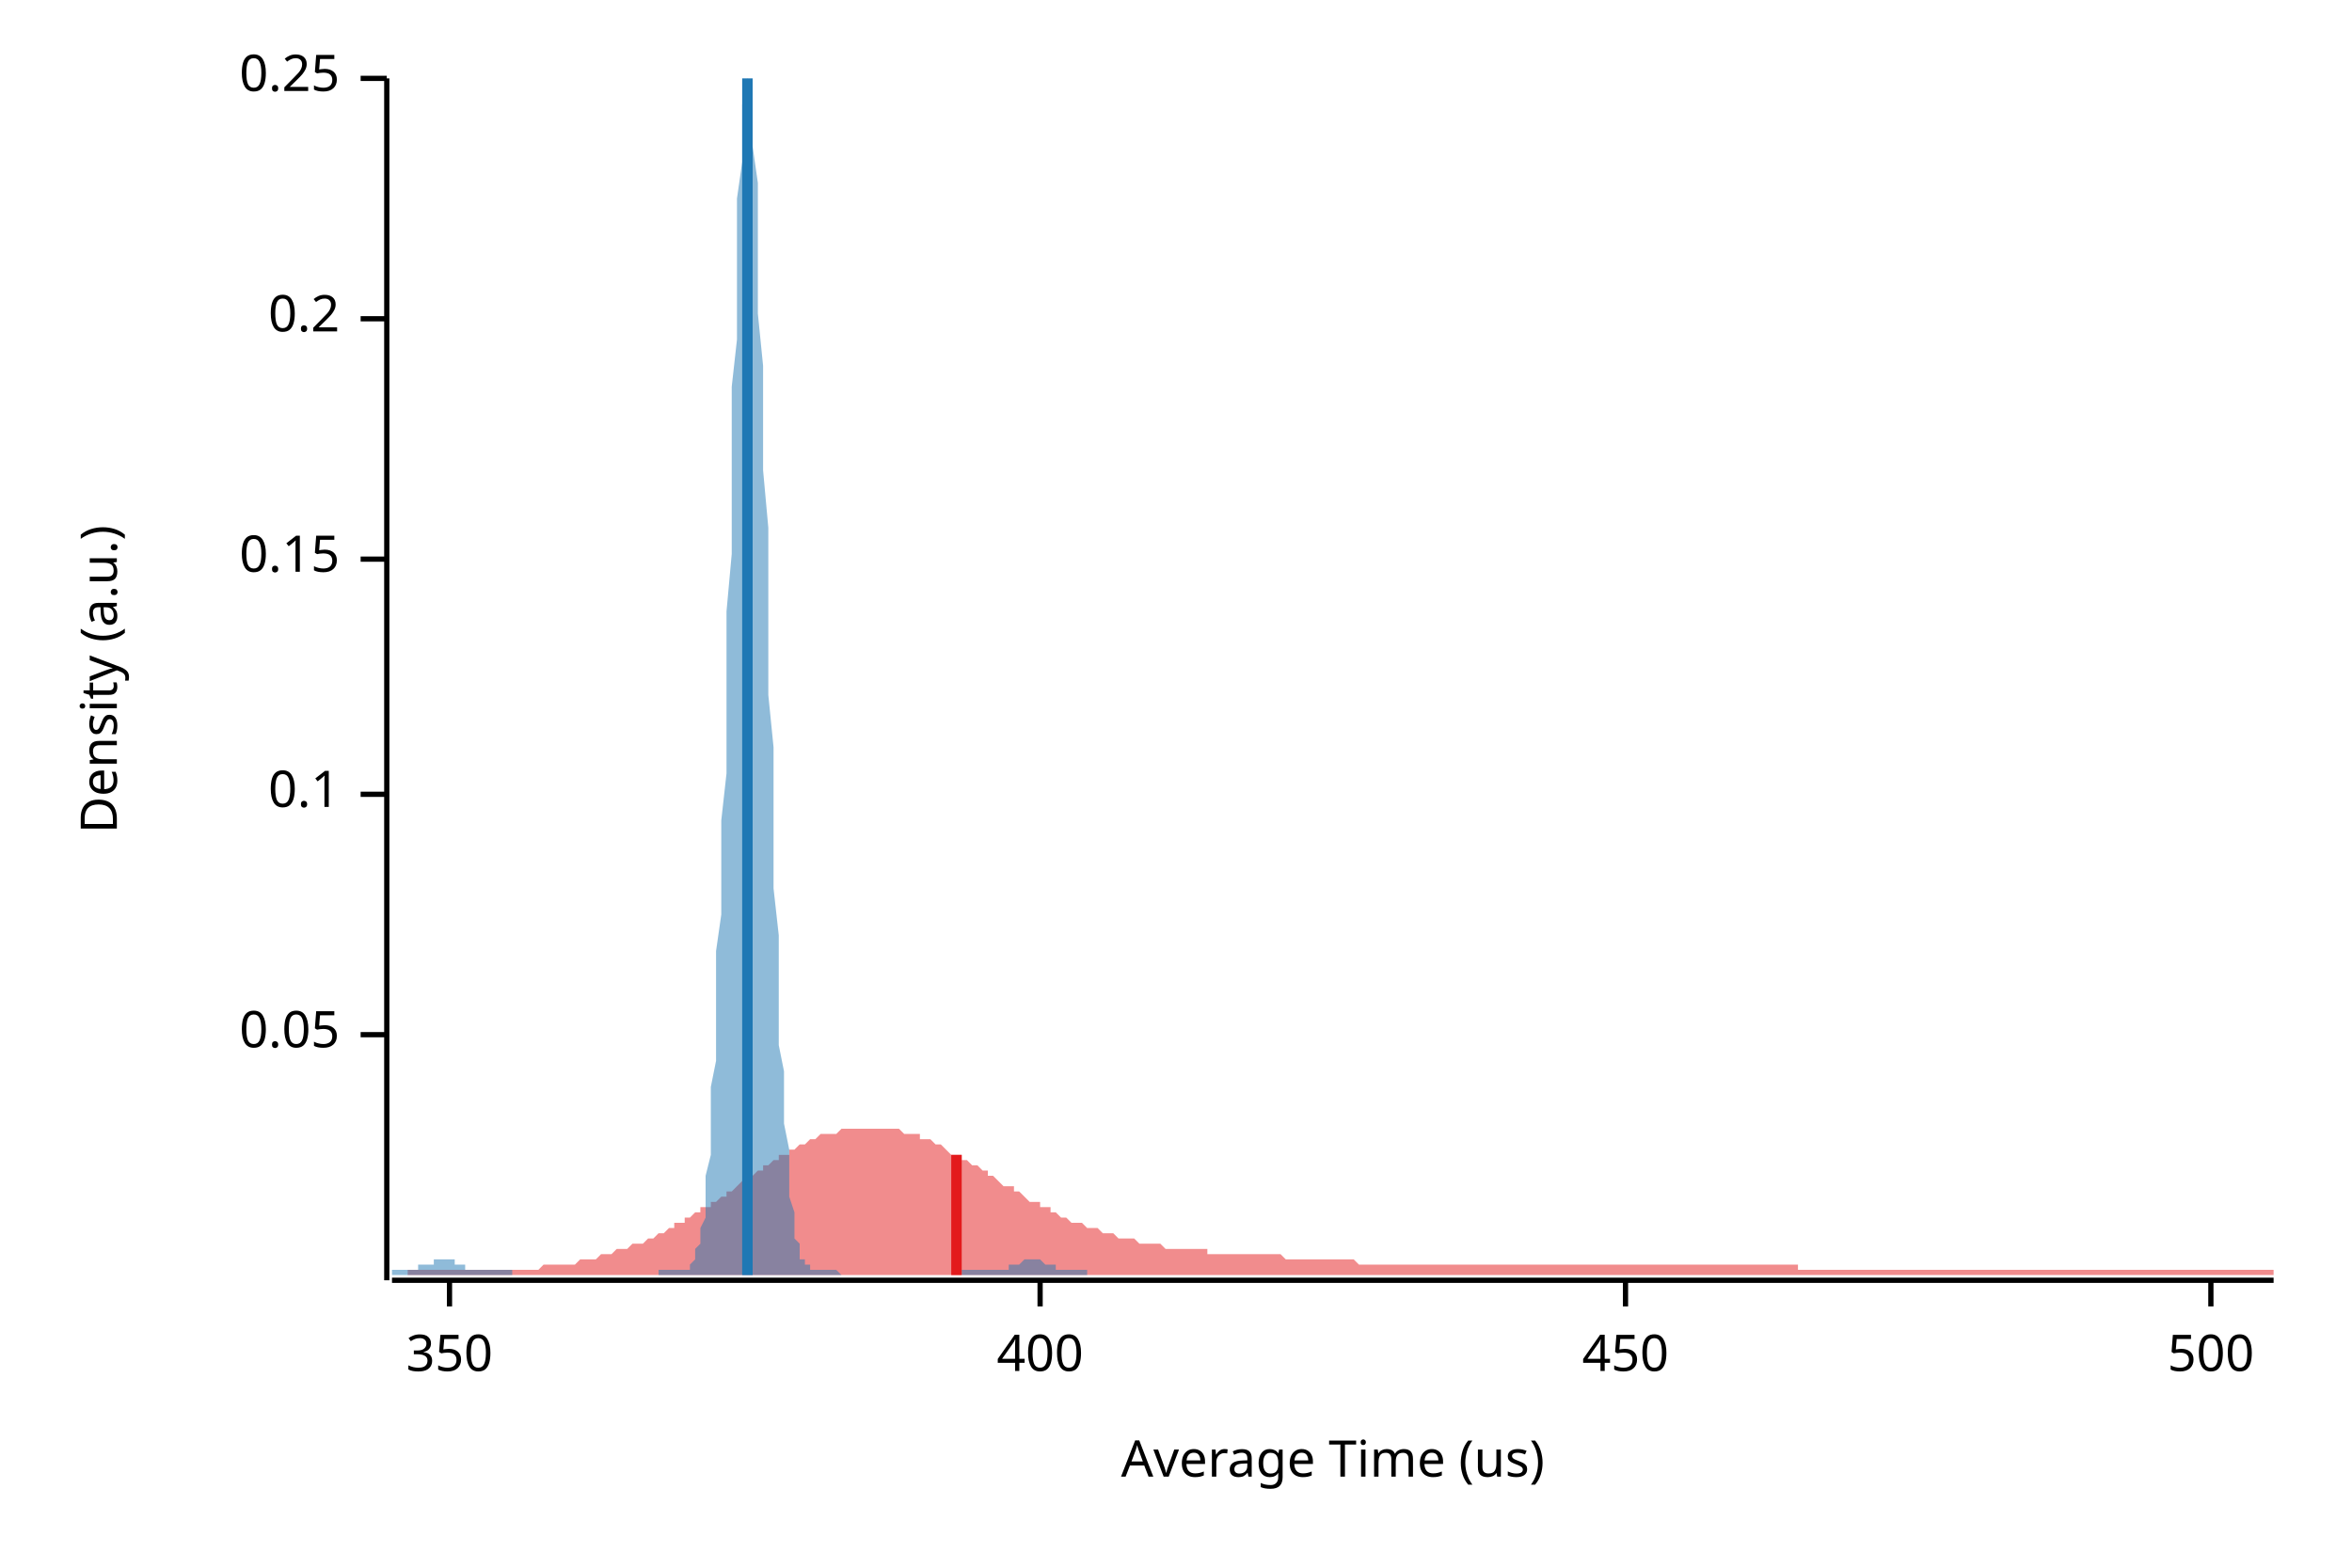
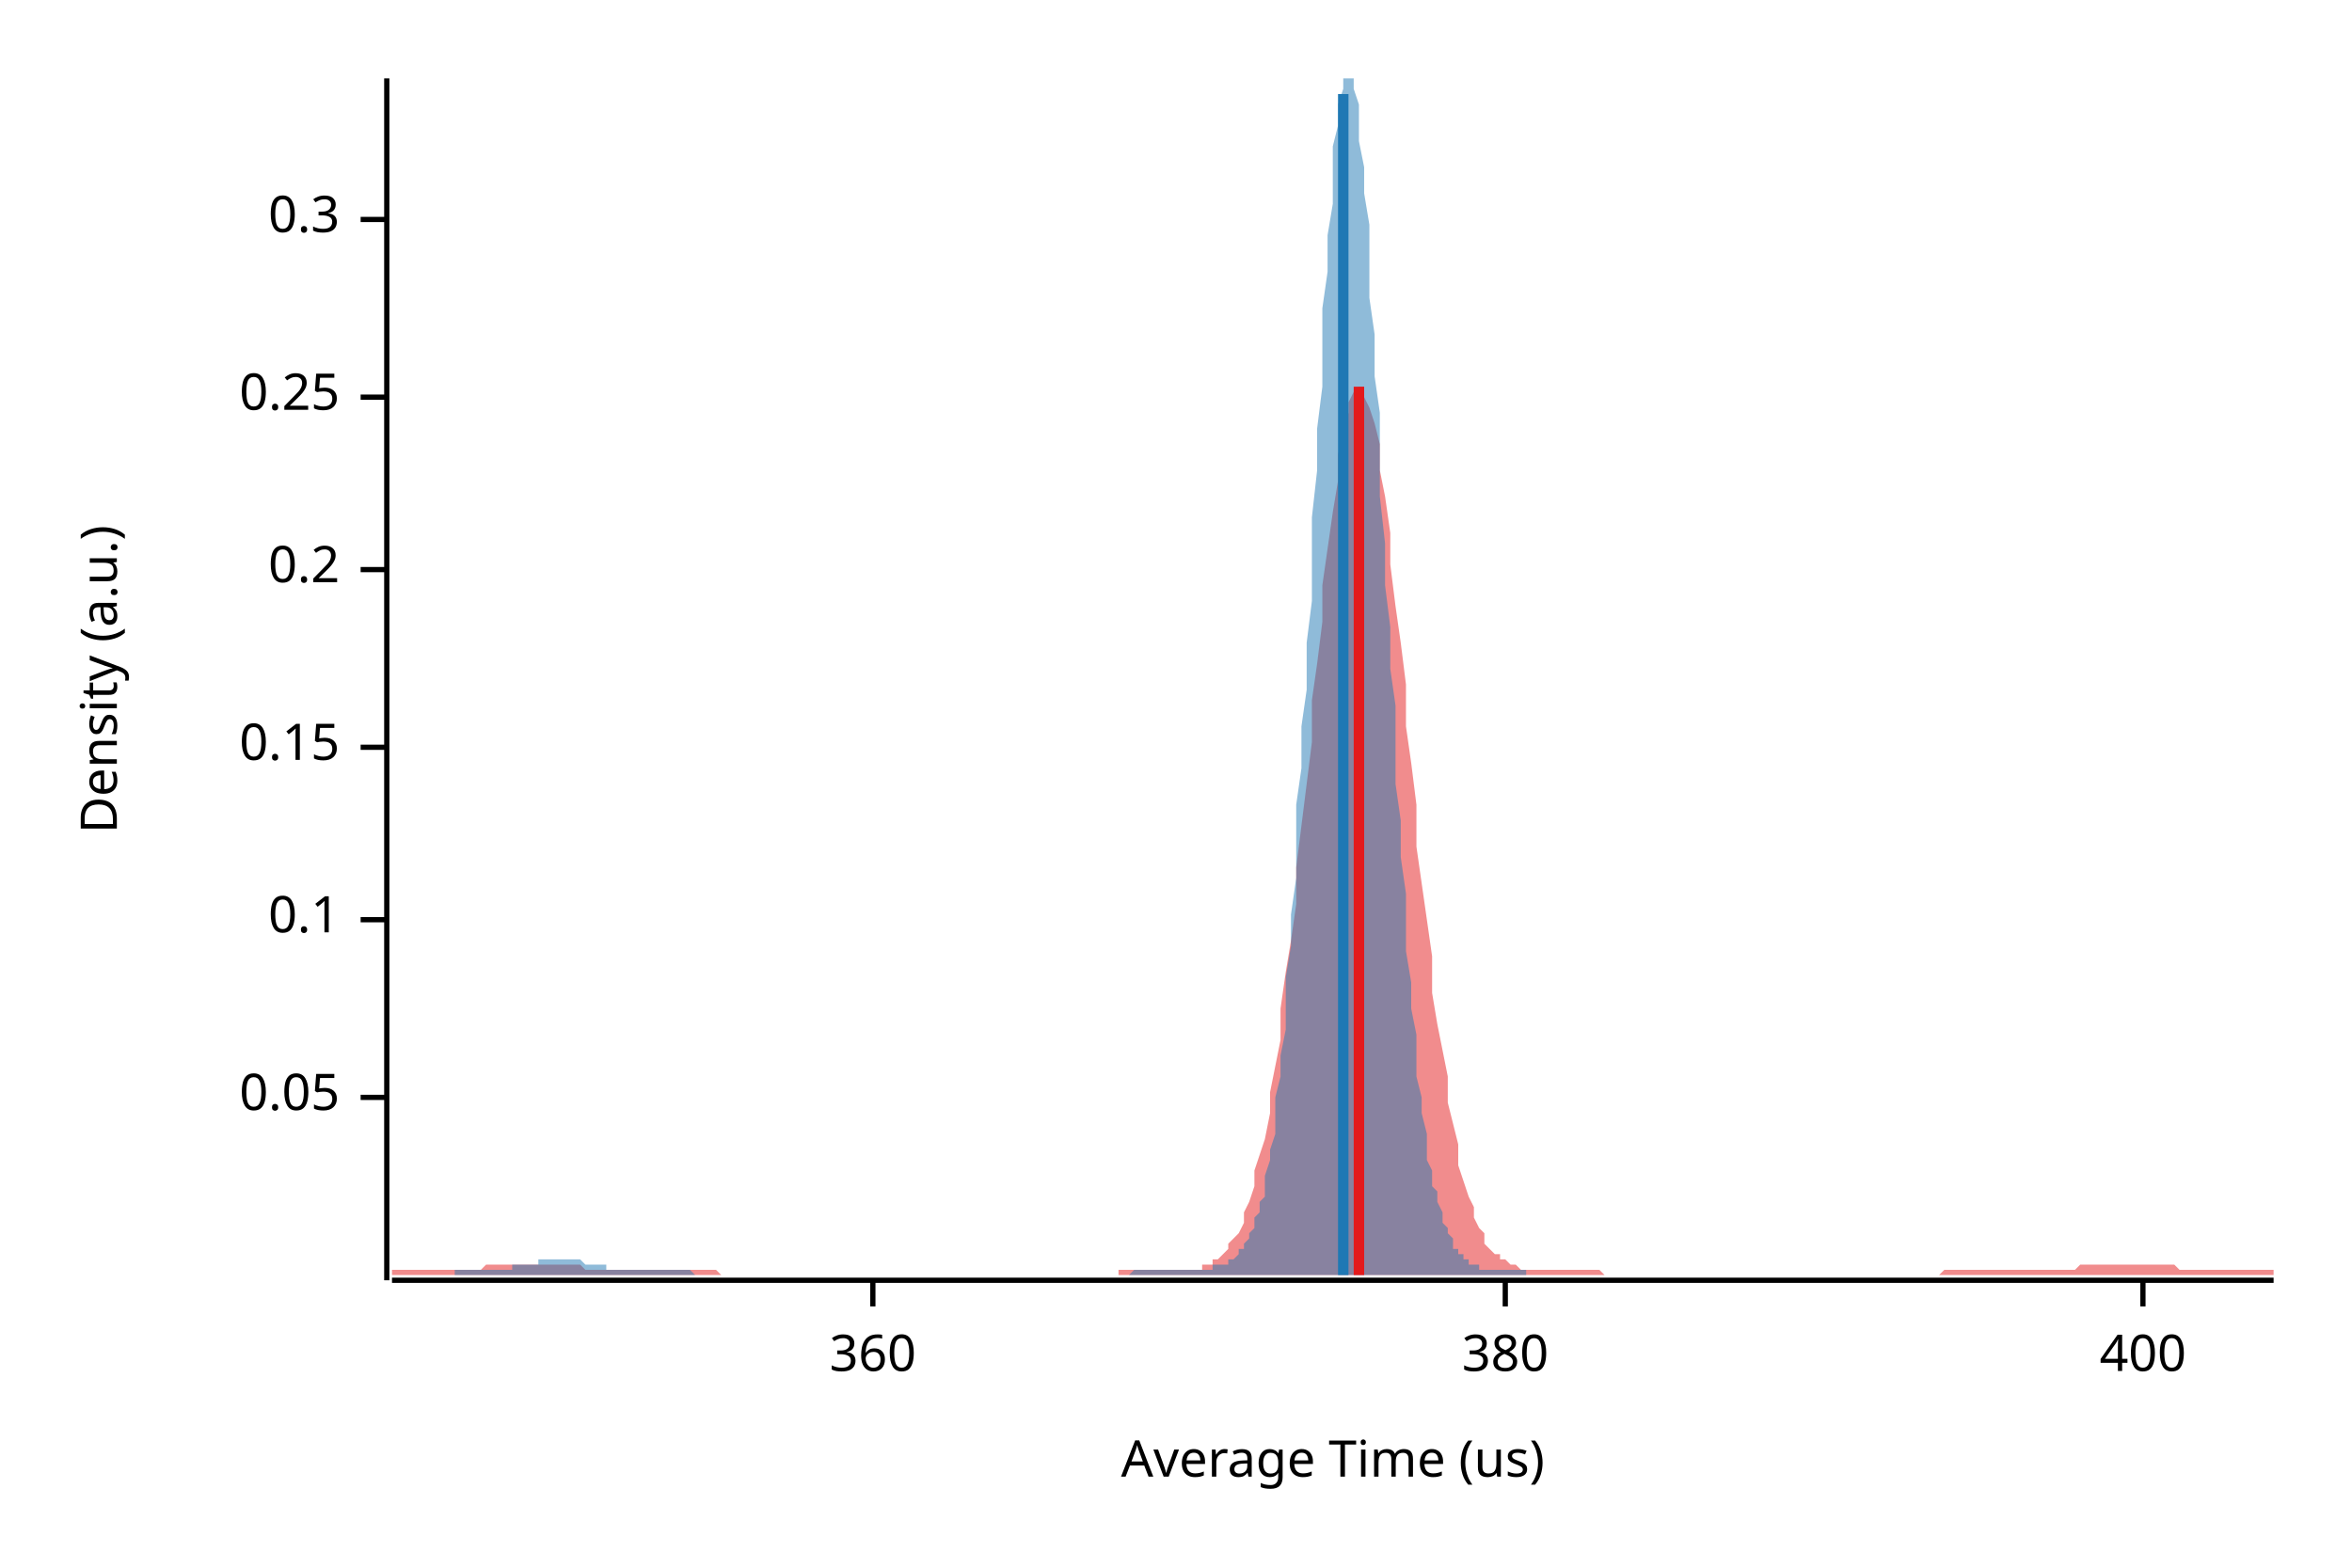
<svg xmlns="http://www.w3.org/2000/svg" width="450" height="300" viewBox="0 0 450 300">
  <text x="15" y="130" dy="0.76em" text-anchor="middle" font-family="sans-serif" font-size="9.677" opacity="1" fill="#000000" transform="rotate(270, 15, 130)">
Density (a.u.)
</text>
  <text x="255" y="285" dy="-0.5ex" text-anchor="middle" font-family="sans-serif" font-size="9.677" opacity="1" fill="#000000">
Average Time (us)
</text>
  <polyline fill="none" opacity="1" stroke="#000000" stroke-width="1" points="74,15 74,245 " />
-   <text x="65" y="198" dy="0.5ex" text-anchor="end" font-family="sans-serif" font-size="9.677" opacity="1" fill="#000000">
+   <text x="65" y="210" dy="0.5ex" text-anchor="end" font-family="sans-serif" font-size="9.677" opacity="1" fill="#000000">
0.05
</text>
-   <polyline fill="none" opacity="1" stroke="#000000" stroke-width="1" points="69,198 74,198 " />
-   <text x="65" y="152" dy="0.5ex" text-anchor="end" font-family="sans-serif" font-size="9.677" opacity="1" fill="#000000">
+   <polyline fill="none" opacity="1" stroke="#000000" stroke-width="1" points="69,210 74,210 " />
+   <text x="65" y="176" dy="0.5ex" text-anchor="end" font-family="sans-serif" font-size="9.677" opacity="1" fill="#000000">
0.1
</text>
-   <polyline fill="none" opacity="1" stroke="#000000" stroke-width="1" points="69,152 74,152 " />
-   <text x="65" y="107" dy="0.5ex" text-anchor="end" font-family="sans-serif" font-size="9.677" opacity="1" fill="#000000">
+   <polyline fill="none" opacity="1" stroke="#000000" stroke-width="1" points="69,176 74,176 " />
+   <text x="65" y="143" dy="0.5ex" text-anchor="end" font-family="sans-serif" font-size="9.677" opacity="1" fill="#000000">
0.15
</text>
-   <polyline fill="none" opacity="1" stroke="#000000" stroke-width="1" points="69,107 74,107 " />
-   <text x="65" y="61" dy="0.5ex" text-anchor="end" font-family="sans-serif" font-size="9.677" opacity="1" fill="#000000">
+   <polyline fill="none" opacity="1" stroke="#000000" stroke-width="1" points="69,143 74,143 " />
+   <text x="65" y="109" dy="0.5ex" text-anchor="end" font-family="sans-serif" font-size="9.677" opacity="1" fill="#000000">
0.2
</text>
-   <polyline fill="none" opacity="1" stroke="#000000" stroke-width="1" points="69,61 74,61 " />
-   <text x="65" y="15" dy="0.5ex" text-anchor="end" font-family="sans-serif" font-size="9.677" opacity="1" fill="#000000">
+   <polyline fill="none" opacity="1" stroke="#000000" stroke-width="1" points="69,109 74,109 " />
+   <text x="65" y="76" dy="0.5ex" text-anchor="end" font-family="sans-serif" font-size="9.677" opacity="1" fill="#000000">
0.25
</text>
-   <polyline fill="none" opacity="1" stroke="#000000" stroke-width="1" points="69,15 74,15 " />
+   <polyline fill="none" opacity="1" stroke="#000000" stroke-width="1" points="69,76 74,76 " />
+   <text x="65" y="42" dy="0.5ex" text-anchor="end" font-family="sans-serif" font-size="9.677" opacity="1" fill="#000000">
+ 0.3
+ </text>
+   <polyline fill="none" opacity="1" stroke="#000000" stroke-width="1" points="69,42 74,42 " />
  <polyline fill="none" opacity="1" stroke="#000000" stroke-width="1" points="75,245 435,245 " />
-   <text x="86" y="255" dy="0.76em" text-anchor="middle" font-family="sans-serif" font-size="9.677" opacity="1" fill="#000000">
- 350
+   <text x="167" y="255" dy="0.76em" text-anchor="middle" font-family="sans-serif" font-size="9.677" opacity="1" fill="#000000">
+ 360
</text>
-   <polyline fill="none" opacity="1" stroke="#000000" stroke-width="1" points="86,245 86,250 " />
-   <text x="199" y="255" dy="0.76em" text-anchor="middle" font-family="sans-serif" font-size="9.677" opacity="1" fill="#000000">
+   <polyline fill="none" opacity="1" stroke="#000000" stroke-width="1" points="167,245 167,250 " />
+   <text x="288" y="255" dy="0.76em" text-anchor="middle" font-family="sans-serif" font-size="9.677" opacity="1" fill="#000000">
+ 380
+ </text>
+   <polyline fill="none" opacity="1" stroke="#000000" stroke-width="1" points="288,245 288,250 " />
+   <text x="410" y="255" dy="0.76em" text-anchor="middle" font-family="sans-serif" font-size="9.677" opacity="1" fill="#000000">
400
</text>
-   <polyline fill="none" opacity="1" stroke="#000000" stroke-width="1" points="199,245 199,250 " />
-   <text x="311" y="255" dy="0.76em" text-anchor="middle" font-family="sans-serif" font-size="9.677" opacity="1" fill="#000000">
- 450
- </text>
-   <polyline fill="none" opacity="1" stroke="#000000" stroke-width="1" points="311,245 311,250 " />
-   <text x="423" y="255" dy="0.76em" text-anchor="middle" font-family="sans-serif" font-size="9.677" opacity="1" fill="#000000">
- 500
- </text>
-   <polyline fill="none" opacity="1" stroke="#000000" stroke-width="1" points="423,245 423,250 " />
-   <polygon opacity="0.5" fill="#E31A1C" points="78,243 78,243 79,243 80,243 81,243 81,243 82,243 83,243 83,243 84,243 85,243 86,243 86,243 87,243 88,243 88,243 89,243 90,243 91,243 91,243 92,243 93,243 93,243 94,243 95,243 96,243 96,243 97,243 98,243 99,243 99,243 100,243 101,243 101,243 102,243 103,243 104,242 104,242 105,242 106,242 106,242 107,242 108,242 109,242 109,242 110,242 111,241 111,241 112,241 113,241 114,241 114,241 115,240 116,240 116,240 117,240 118,239 119,239 119,239 120,239 121,238 121,238 122,238 123,238 124,237 124,237 125,237 126,236 126,236 127,236 128,235 129,235 129,234 130,234 131,234 131,233 132,233 133,232 134,232 134,231 135,231 136,231 136,230 137,230 138,229 139,229 139,228 140,228 141,227 141,227 142,226 143,226 144,225 144,225 145,224 146,224 146,223 147,223 148,222 149,222 149,221 150,221 151,221 151,220 152,220 153,219 154,219 154,219 155,218 156,218 156,218 157,217 158,217 159,217 159,217 160,217 161,216 161,216 162,216 163,216 164,216 164,216 165,216 166,216 166,216 167,216 168,216 169,216 169,216 170,216 171,216 171,216 172,216 173,217 174,217 174,217 175,217 176,217 176,218 177,218 178,218 179,219 179,219 180,219 181,220 181,220 182,221 183,221 184,221 184,222 185,222 186,223 186,223 187,223 188,224 189,224 189,225 190,225 191,226 191,226 192,227 193,227 194,227 194,228 195,228 196,229 196,229 197,230 198,230 199,230 199,231 200,231 201,231 201,232 202,232 203,233 204,233 204,233 205,234 206,234 206,234 207,234 208,235 209,235 209,235 210,235 211,236 211,236 212,236 213,236 214,237 214,237 215,237 216,237 216,237 217,237 218,238 219,238 219,238 220,238 221,238 221,238 222,238 223,239 224,239 224,239 225,239 226,239 226,239 227,239 228,239 229,239 229,239 230,239 231,239 231,240 232,240 233,240 234,240 234,240 235,240 236,240 236,240 237,240 238,240 239,240 239,240 240,240 241,240 241,240 242,240 243,240 244,240 244,240 245,240 246,241 246,241 247,241 248,241 249,241 249,241 250,241 251,241 251,241 252,241 253,241 254,241 254,241 255,241 256,241 256,241 257,241 258,241 259,241 259,241 260,242 261,242 261,242 262,242 263,242 264,242 264,242 265,242 266,242 267,242 267,242 268,242 269,242 269,242 270,242 271,242 272,242 272,242 273,242 274,242 274,242 275,242 276,242 277,242 277,242 278,242 279,242 279,242 280,242 281,242 282,242 282,242 283,242 284,242 284,242 285,242 286,242 287,242 287,242 288,242 289,242 289,242 290,242 291,242 292,242 292,242 293,242 294,242 294,242 295,242 296,242 297,242 297,242 298,242 299,242 299,242 300,242 301,242 302,242 302,242 303,242 304,242 304,242 305,242 306,242 307,242 307,242 308,242 309,242 309,242 310,242 311,242 312,242 312,242 313,242 314,242 314,242 315,242 316,242 317,242 317,242 318,242 319,242 319,242 320,242 321,242 322,242 322,242 323,242 324,242 324,242 325,242 326,242 327,242 327,242 328,242 329,242 329,242 330,242 331,242 332,242 332,242 333,242 334,242 334,242 335,242 336,242 337,242 337,242 338,242 339,242 339,242 340,242 341,242 342,242 342,242 343,242 344,242 344,243 345,243 346,243 347,243 347,243 348,243 349,243 349,243 350,243 351,243 352,243 352,243 353,243 354,243 354,243 355,243 356,243 357,243 357,243 358,243 359,243 359,243 360,243 361,243 362,243 362,243 363,243 364,243 364,243 365,243 366,243 367,243 367,243 368,243 369,243 369,243 370,243 371,243 372,243 372,243 373,243 374,243 374,243 375,243 376,243 377,243 377,243 378,243 379,243 379,243 380,243 381,243 382,243 382,243 383,243 384,243 384,243 385,243 386,243 387,243 387,243 388,243 389,243 389,243 390,243 391,243 392,243 392,243 393,243 394,243 394,243 395,243 396,243 397,243 397,243 398,243 399,243 399,243 400,243 401,243 402,243 402,243 403,243 404,243 404,243 405,243 406,243 407,243 407,243 408,243 409,243 409,243 410,243 411,243 412,243 412,243 413,243 414,243 414,243 415,243 416,243 417,243 417,243 418,243 419,243 419,243 420,243 421,243 422,243 422,243 423,243 424,243 424,243 425,243 426,243 427,243 427,243 428,243 429,243 429,243 430,243 431,243 432,243 432,243 433,243 434,243 435,243 435,244 78,244 " />
-   <polygon opacity="0.5" fill="#1F78B4" points="75,243 75,243 75,243 75,243 76,243 76,243 76,243 76,243 77,243 77,243 77,243 77,243 78,243 78,243 78,243 79,243 79,243 79,243 79,243 80,243 80,243 80,243 80,242 81,242 81,242 81,242 81,242 82,242 82,242 82,242 83,242 83,241 83,241 83,241 84,241 84,241 84,241 84,241 85,241 85,241 85,241 85,241 86,241 86,241 86,241 87,241 87,242 87,242 87,242 88,242 88,242 88,242 88,242 89,242 89,242 89,242 89,243 90,243 90,243 90,243 91,243 91,243 91,243 91,243 92,243 92,243 92,243 92,243 93,243 93,243 93,243 93,243 94,243 94,243 94,243 95,243 95,243 95,243 95,243 96,243 96,243 96,243 96,243 97,243 97,243 97,243 97,243 98,243 98,243 98,244 99,244 99,244 99,244 99,244 100,244 100,244 100,244 100,244 101,244 101,244 101,244 101,244 102,244 102,244 102,244 103,244 103,244 103,244 103,244 104,244 104,244 104,244 104,244 105,244 105,244 105,244 105,244 106,244 106,244 106,244 107,244 107,244 107,244 107,244 108,244 108,244 108,244 108,244 109,244 109,244 109,244 109,244 110,244 110,244 110,244 111,244 111,244 111,244 111,244 112,244 112,244 112,244 112,244 113,244 113,244 113,244 113,244 114,244 114,244 114,244 115,244 115,244 115,244 115,244 116,244 116,244 116,244 116,244 117,244 117,244 117,244 117,244 118,244 118,244 118,244 119,244 119,244 119,244 119,244 120,244 120,244 120,244 120,244 121,244 121,244 121,244 121,244 122,244 122,244 122,244 123,244 123,244 123,244 123,244 124,244 124,244 124,244 124,244 125,244 125,244 125,244 125,244 126,244 126,243 126,243 127,243 127,243 127,243 127,243 128,243 128,243 128,243 128,243 129,243 129,243 129,243 129,243 130,243 130,243 130,243 131,243 131,243 131,243 131,243 132,243 132,242 132,242 132,242 133,241 133,240 133,240 133,239 134,238 134,236 134,235 135,233 135,230 135,228 135,225 136,221 136,218 136,213 136,208 137,203 137,197 137,190 137,182 138,175 138,166 138,157 139,148 139,138 139,127 139,117 140,106 140,95 140,85 140,74 141,65 141,55 141,46 141,38 142,31 142,25 142,20 143,17 143,15 143,15 143,15 144,16 144,19 144,23 144,28 145,35 145,42 145,51 145,60 146,70 146,80 146,90 147,101 147,112 147,122 147,133 148,143 148,152 148,162 148,170 149,179 149,186 149,193 149,200 150,205 150,211 150,215 151,220 151,223 151,226 151,229 152,232 152,234 152,235 152,237 153,238 153,239 153,240 153,241 154,241 154,242 154,242 155,242 155,243 155,243 155,243 156,243 156,243 156,243 156,243 157,243 157,243 157,243 157,243 158,243 158,243 158,243 159,243 159,243 159,243 159,243 160,243 160,243 160,243 160,243 161,244 161,244 161,244 161,244 162,244 162,244 162,244 163,244 163,244 163,244 163,244 164,244 164,244 164,244 164,244 165,244 165,244 165,244 165,244 166,244 166,244 166,244 167,244 167,244 167,244 167,244 168,244 168,244 168,244 168,244 169,244 169,244 169,244 169,244 170,244 170,244 170,244 171,244 171,244 171,244 171,244 172,244 172,244 172,244 172,244 173,244 173,244 173,244 173,244 174,244 174,244 174,244 175,244 175,244 175,244 175,244 176,244 176,244 176,244 176,244 177,244 177,244 177,244 177,244 178,244 178,244 178,244 179,244 179,244 179,244 179,244 180,244 180,244 180,244 180,244 181,244 181,244 181,244 181,244 182,244 182,244 182,244 183,244 183,244 183,244 183,244 184,244 184,244 184,243 184,243 185,243 185,243 185,243 186,243 186,243 186,243 186,243 187,243 187,243 187,243 187,243 188,243 188,243 188,243 188,243 189,243 189,243 189,243 190,243 190,243 190,243 190,243 191,243 191,243 191,243 191,243 192,243 192,243 192,243 192,243 193,243 193,242 193,242 194,242 194,242 194,242 194,242 195,242 195,242 195,242 195,242 196,241 196,241 196,241 196,241 197,241 197,241 197,241 198,241 198,241 198,241 198,241 199,241 199,241 199,241 199,241 200,242 200,242 200,242 200,242 201,242 201,242 201,242 202,242 202,242 202,243 202,243 203,243 203,243 203,243 203,243 204,243 204,243 204,243 204,243 205,243 205,243 205,243 206,243 206,243 206,243 206,243 207,243 207,243 207,243 207,243 208,243 208,244 75,244 " />
-   <polyline fill="none" opacity="1" stroke="#E31A1C" stroke-width="2" points="183,244 183,221 " />
-   <polyline fill="none" opacity="1" stroke="#1F78B4" stroke-width="2" points="143,244 143,15 " />
+   <polyline fill="none" opacity="1" stroke="#000000" stroke-width="1" points="410,245 410,250 " />
+   <polygon opacity="0.5" fill="#E31A1C" points="75,243 75,243 76,243 77,243 77,243 78,243 79,243 80,243 80,243 81,243 82,243 82,243 83,243 84,243 85,243 85,243 86,243 87,243 87,243 88,243 89,243 90,243 90,243 91,243 92,243 93,242 93,242 94,242 95,242 95,242 96,242 97,242 98,242 98,242 99,242 100,242 100,242 101,242 102,242 103,242 103,242 104,242 105,242 106,242 106,242 107,242 108,242 108,242 109,242 110,242 111,242 111,242 112,243 113,243 113,243 114,243 115,243 116,243 116,243 117,243 118,243 119,243 119,243 120,243 121,243 121,243 122,243 123,243 124,243 124,243 125,243 126,243 126,243 127,243 128,243 129,243 129,243 130,243 131,243 131,243 132,243 133,243 134,243 134,243 135,243 136,243 137,243 137,243 138,244 139,244 139,244 140,244 141,244 142,244 142,244 143,244 144,244 144,244 145,244 146,244 147,244 147,244 148,244 149,244 150,244 150,244 151,244 152,244 152,244 153,244 154,244 155,244 155,244 156,244 157,244 157,244 158,244 159,244 160,244 160,244 161,244 162,244 163,244 163,244 164,244 165,244 165,244 166,244 167,244 168,244 168,244 169,244 170,244 170,244 171,244 172,244 173,244 173,244 174,244 175,244 176,244 176,244 177,244 178,244 178,244 179,244 180,244 181,244 181,244 182,244 183,244 183,244 184,244 185,244 186,244 186,244 187,244 188,244 188,244 189,244 190,244 191,244 191,244 192,244 193,244 194,244 194,244 195,244 196,244 196,244 197,244 198,244 199,244 199,244 200,244 201,244 201,244 202,244 203,244 204,244 204,244 205,244 206,244 207,244 207,244 208,244 209,244 209,244 210,244 211,244 212,244 212,244 213,244 214,244 214,243 215,243 216,243 217,243 217,243 218,243 219,243 220,243 220,243 221,243 222,243 222,243 223,243 224,243 225,243 225,243 226,243 227,243 227,243 228,243 229,243 230,243 230,242 231,242 232,242 232,241 233,241 234,240 235,239 235,238 236,237 237,236 238,234 238,232 239,230 240,227 240,224 241,221 242,218 243,213 243,209 244,204 245,199 245,193 246,186 247,180 248,173 248,166 249,158 250,150 251,142 251,134 252,127 253,119 253,112 254,105 255,98 256,92 256,87 257,83 258,79 258,77 259,75 260,74 261,74 261,76 262,78 263,81 264,85 264,90 265,95 266,102 266,108 267,116 268,123 269,131 269,139 270,146 271,154 271,162 272,169 273,176 274,183 274,190 275,196 276,201 277,206 277,211 278,215 279,219 279,223 280,226 281,229 282,231 282,233 283,235 284,236 284,238 285,239 286,240 287,240 287,241 288,241 289,242 289,242 290,242 291,243 292,243 292,243 293,243 294,243 295,243 295,243 296,243 297,243 297,243 298,243 299,243 300,243 300,243 301,243 302,243 302,243 303,243 304,243 305,243 305,243 306,243 307,244 308,244 308,244 309,244 310,244 310,244 311,244 312,244 313,244 313,244 314,244 315,244 315,244 316,244 317,244 318,244 318,244 319,244 320,244 321,244 321,244 322,244 323,244 323,244 324,244 325,244 326,244 326,244 327,244 328,244 328,244 329,244 330,244 331,244 331,244 332,244 333,244 333,244 334,244 335,244 336,244 336,244 337,244 338,244 339,244 339,244 340,244 341,244 341,244 342,244 343,244 344,244 344,244 345,244 346,244 346,244 347,244 348,244 349,244 349,244 350,244 351,244 352,244 352,244 353,244 354,244 354,244 355,244 356,244 357,244 357,244 358,244 359,244 359,244 360,244 361,244 362,244 362,244 363,244 364,244 365,244 365,244 366,244 367,244 367,244 368,244 369,244 370,244 370,244 371,244 372,243 372,243 373,243 374,243 375,243 375,243 376,243 377,243 378,243 378,243 379,243 380,243 380,243 381,243 382,243 383,243 383,243 384,243 385,243 385,243 386,243 387,243 388,243 388,243 389,243 390,243 390,243 391,243 392,243 393,243 393,243 394,243 395,243 396,243 396,243 397,243 398,242 398,242 399,242 400,242 401,242 401,242 402,242 403,242 403,242 404,242 405,242 406,242 406,242 407,242 408,242 409,242 409,242 410,242 411,242 411,242 412,242 413,242 414,242 414,242 415,242 416,242 416,242 417,243 418,243 419,243 419,243 420,243 421,243 422,243 422,243 423,243 424,243 424,243 425,243 426,243 427,243 427,243 428,243 429,243 429,243 430,243 431,243 432,243 432,243 433,243 434,243 435,243 435,244 75,244 " />
+   <polygon opacity="0.5" fill="#1F78B4" points="87,243 88,243 88,243 89,243 89,243 89,243 90,243 90,243 91,243 91,243 91,243 92,243 92,243 93,243 93,243 94,243 94,243 94,243 95,243 95,243 96,243 96,243 96,243 97,243 97,243 98,243 98,243 98,242 99,242 99,242 100,242 100,242 101,242 101,242 101,242 102,242 102,242 103,242 103,241 103,241 104,241 104,241 105,241 105,241 105,241 106,241 106,241 107,241 107,241 107,241 108,241 108,241 109,241 109,241 110,241 110,241 110,241 111,241 111,241 112,242 112,242 112,242 113,242 113,242 114,242 114,242 114,242 115,242 115,242 116,242 116,243 116,243 117,243 117,243 118,243 118,243 119,243 119,243 119,243 120,243 120,243 121,243 121,243 121,243 122,243 122,243 123,243 123,243 123,243 124,243 124,243 125,243 125,243 126,243 126,243 126,243 127,243 127,243 128,243 128,243 128,243 129,243 129,243 130,243 130,243 130,243 131,243 131,243 132,243 132,243 132,243 133,244 133,244 134,244 134,244 135,244 135,244 135,244 136,244 136,244 137,244 137,244 137,244 138,244 138,244 139,244 139,244 139,244 140,244 140,244 141,244 141,244 141,244 142,244 142,244 143,244 143,244 144,244 144,244 144,244 145,244 145,244 146,244 146,244 146,244 147,244 147,244 148,244 148,244 148,244 149,244 149,244 150,244 150,244 151,244 151,244 151,244 152,244 152,244 153,244 153,244 153,244 154,244 154,244 155,244 155,244 155,244 156,244 156,244 157,244 157,244 157,244 158,244 158,244 159,244 159,244 160,244 160,244 160,244 161,244 161,244 162,244 162,244 162,244 163,244 163,244 164,244 164,244 164,244 165,244 165,244 166,244 166,244 166,244 167,244 167,244 168,244 168,244 169,244 169,244 169,244 170,244 170,244 171,244 171,244 171,244 172,244 172,244 173,244 173,244 173,244 174,244 174,244 175,244 175,244 176,244 176,244 176,244 177,244 177,244 178,244 178,244 178,244 179,244 179,244 180,244 180,244 180,244 181,244 181,244 182,244 182,244 182,244 183,244 183,244 184,244 184,244 185,244 185,244 185,244 186,244 186,244 187,244 187,244 187,244 188,244 188,244 189,244 189,244 189,244 190,244 190,244 191,244 191,244 192,244 192,244 192,244 193,244 193,244 194,244 194,244 194,244 195,244 195,244 196,244 196,244 196,244 197,244 197,244 198,244 198,244 198,244 199,244 199,244 200,244 200,244 201,244 201,244 201,244 202,244 202,244 203,244 203,244 203,244 204,244 204,244 205,244 205,244 205,244 206,244 206,244 207,244 207,244 207,244 208,244 208,244 209,244 209,244 210,244 210,244 210,244 211,244 211,244 212,244 212,244 212,244 213,244 213,244 214,244 214,244 214,244 215,244 215,244 216,244 216,244 217,243 217,243 217,243 218,243 218,243 219,243 219,243 219,243 220,243 220,243 221,243 221,243 221,243 222,243 222,243 223,243 223,243 223,243 224,243 224,243 225,243 225,243 226,243 226,243 226,243 227,243 227,243 228,243 228,243 228,243 229,243 229,243 230,243 230,243 230,243 231,243 231,243 232,243 232,243 232,242 233,242 233,242 234,242 234,242 235,242 235,241 235,241 236,241 236,241 237,240 237,240 237,239 238,239 238,238 239,237 239,236 239,236 240,235 240,233 241,232 241,230 242,229 242,227 242,225 243,222 243,220 244,217 244,213 244,210 245,206 245,202 246,197 246,192 246,187 247,181 247,175 248,168 248,162 248,154 249,147 249,139 250,132 250,123 251,115 251,107 251,99 252,90 252,82 253,74 253,66 253,59 254,52 254,45 255,39 255,33 255,28 256,24 256,20 257,17 257,15 257,15 258,15 258,15 259,15 259,17 260,20 260,23 260,27 261,32 261,37 262,43 262,50 262,57 263,64 263,72 264,79 264,87 264,95 265,104 265,112 266,120 266,128 267,135 267,143 267,150 268,157 268,164 269,171 269,177 269,182 270,188 270,193 271,198 271,202 271,206 272,210 272,213 273,217 273,219 273,222 274,224 274,227 275,228 275,230 276,232 276,233 276,234 277,235 277,236 278,237 278,238 278,239 279,239 279,240 280,240 280,241 280,241 281,241 281,242 282,242 282,242 282,242 283,242 283,243 284,243 284,243 285,243 285,243 285,243 286,243 286,243 287,243 287,243 287,243 288,243 288,243 289,243 289,243 289,243 290,243 290,243 291,243 291,243 292,243 292,243 292,244 87,244 " />
+   <polyline fill="none" opacity="1" stroke="#E31A1C" stroke-width="2" points="260,244 260,74 " />
+   <polyline fill="none" opacity="1" stroke="#1F78B4" stroke-width="2" points="257,244 257,18 " />
</svg>
